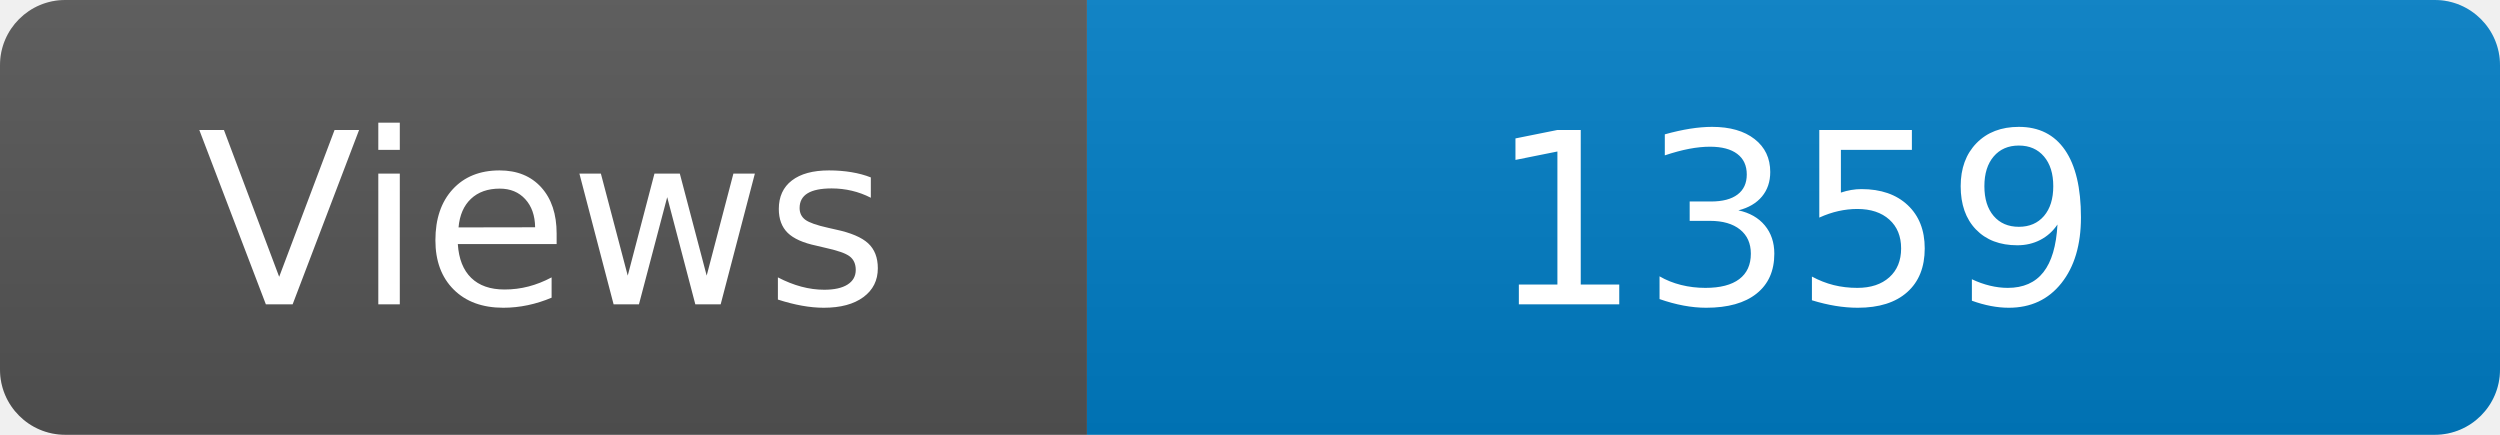
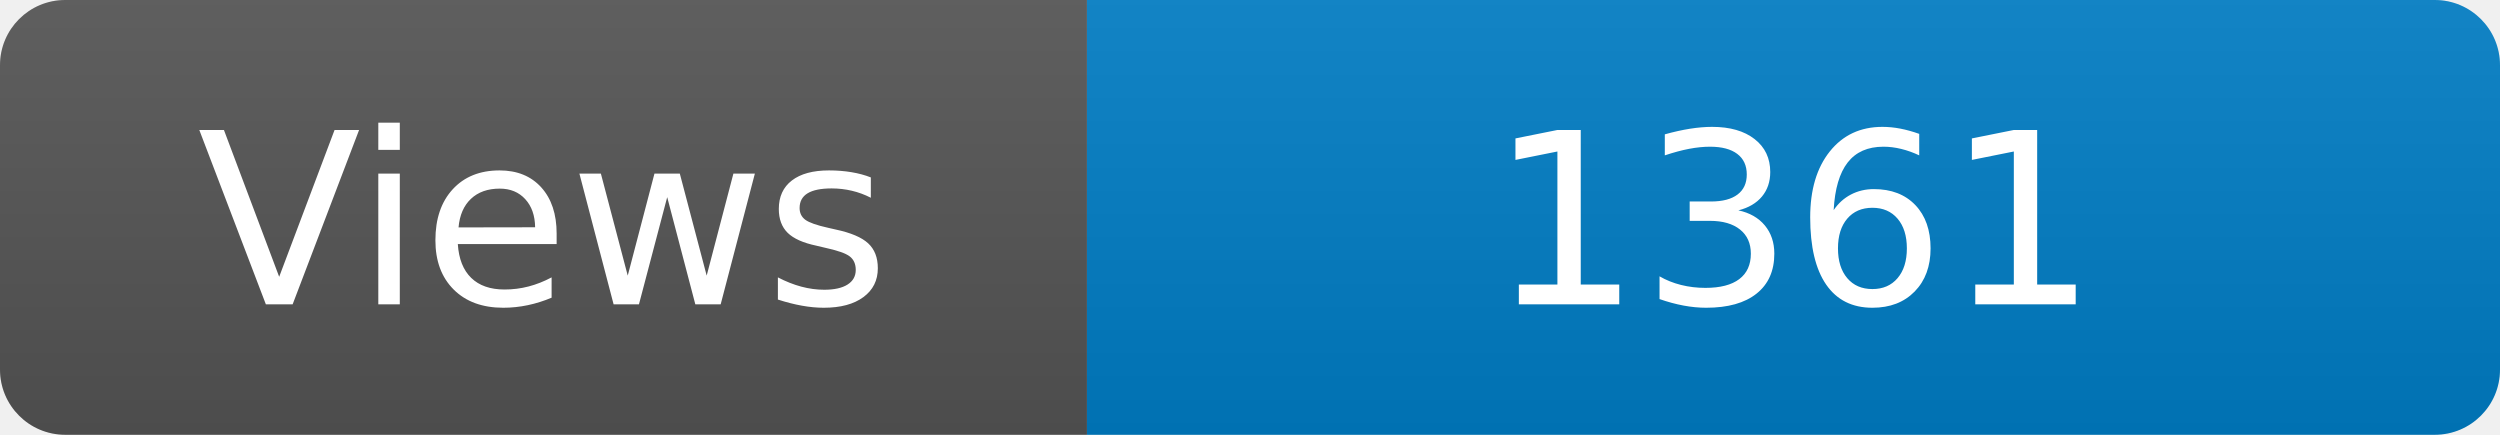
<svg xmlns="http://www.w3.org/2000/svg" width="115" height="20" role="img" aria-label="Maintained?: yes">
  <linearGradient id="s" x2="0" y2="100%">
    <stop offset="0" stop-color="#bbb" stop-opacity=".1" />
    <stop offset="1" stop-opacity=".1" />
  </linearGradient>
  <clipPath id="r">
    <rect width="115" height="20" rx="3" fill="#fff" />
  </clipPath>
  <g clip-path="url(#r)">
    <rect width="50" height="20" fill="#555" />
    <rect x="50" width="160" height="20" fill="#007ec6" />
    <rect width="115" height="20" fill="url(#s)" />
  </g>
  <g fill="#fff" text-anchor="middle" font-family="Verdana,Geneva,DejaVu Sans,sans-serif" font-size="110">
    <text x="250" y="140" transform="scale(.1)" fill="#fff">Views</text>
-     <text x="825" y="140" transform="scale(.1)" fill="#fff">1359</text>
+     <text x="825" y="140" transform="scale(.1)" fill="#fff">1361</text>
  </g>
</svg>
